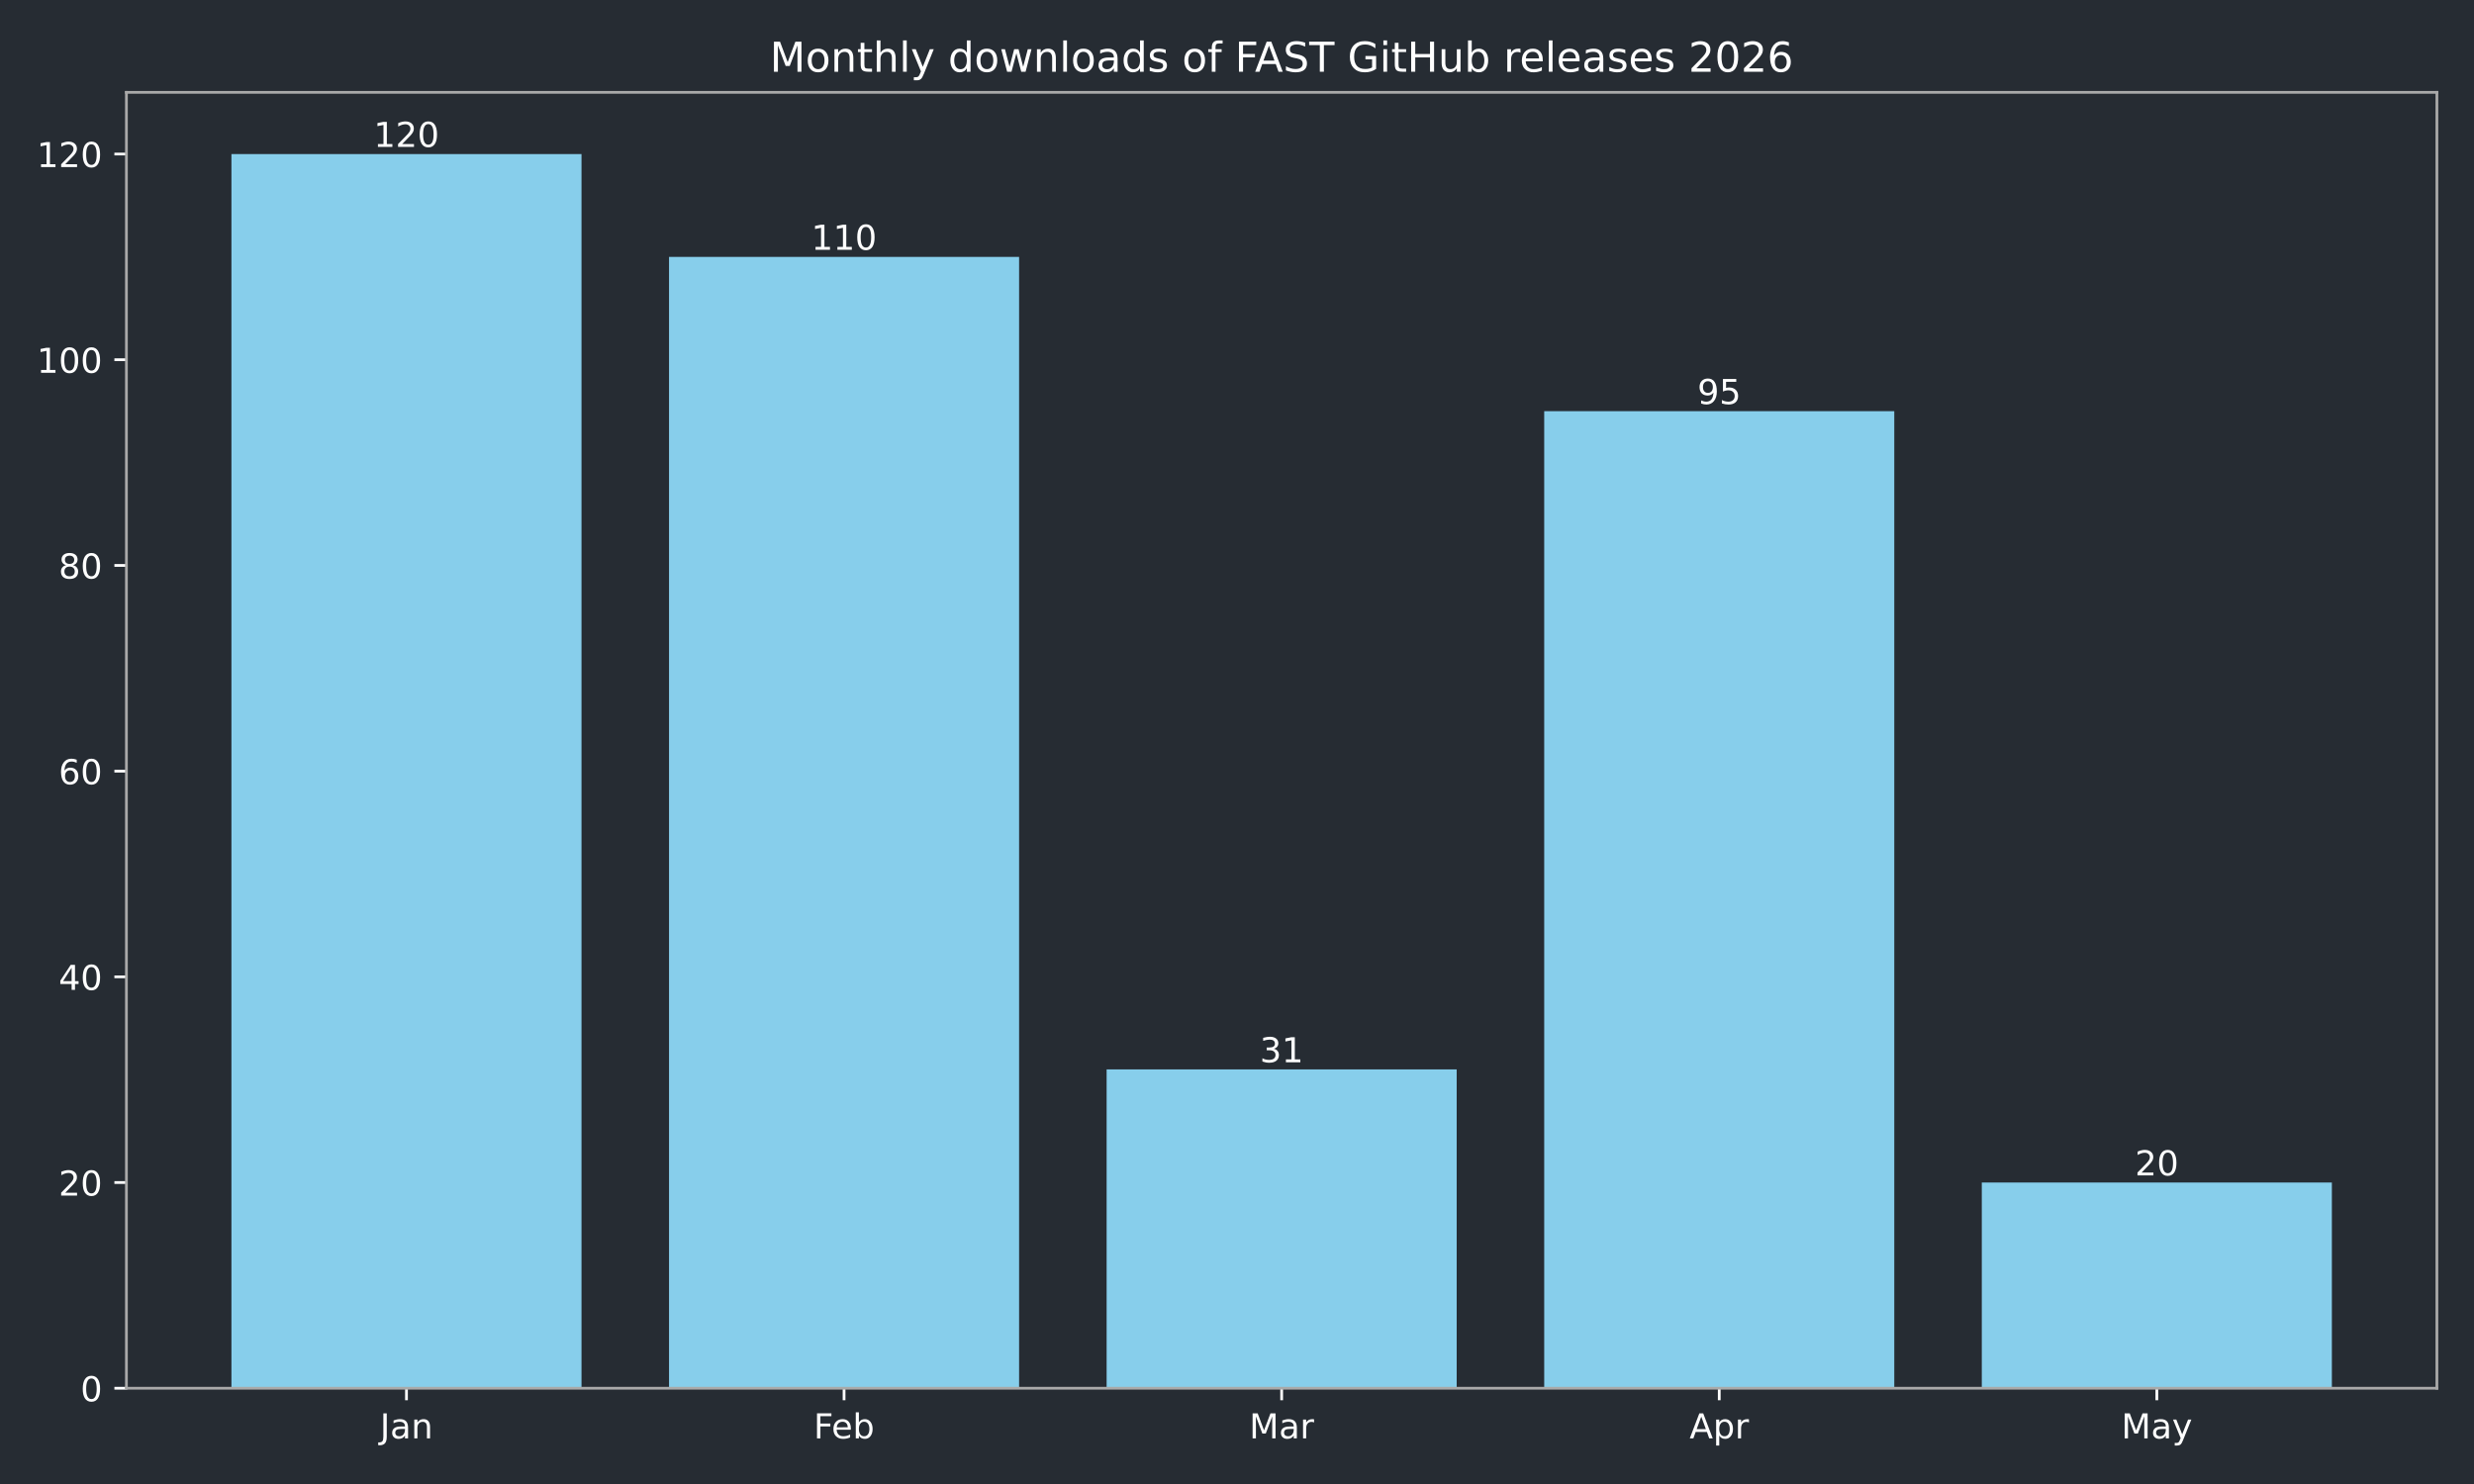
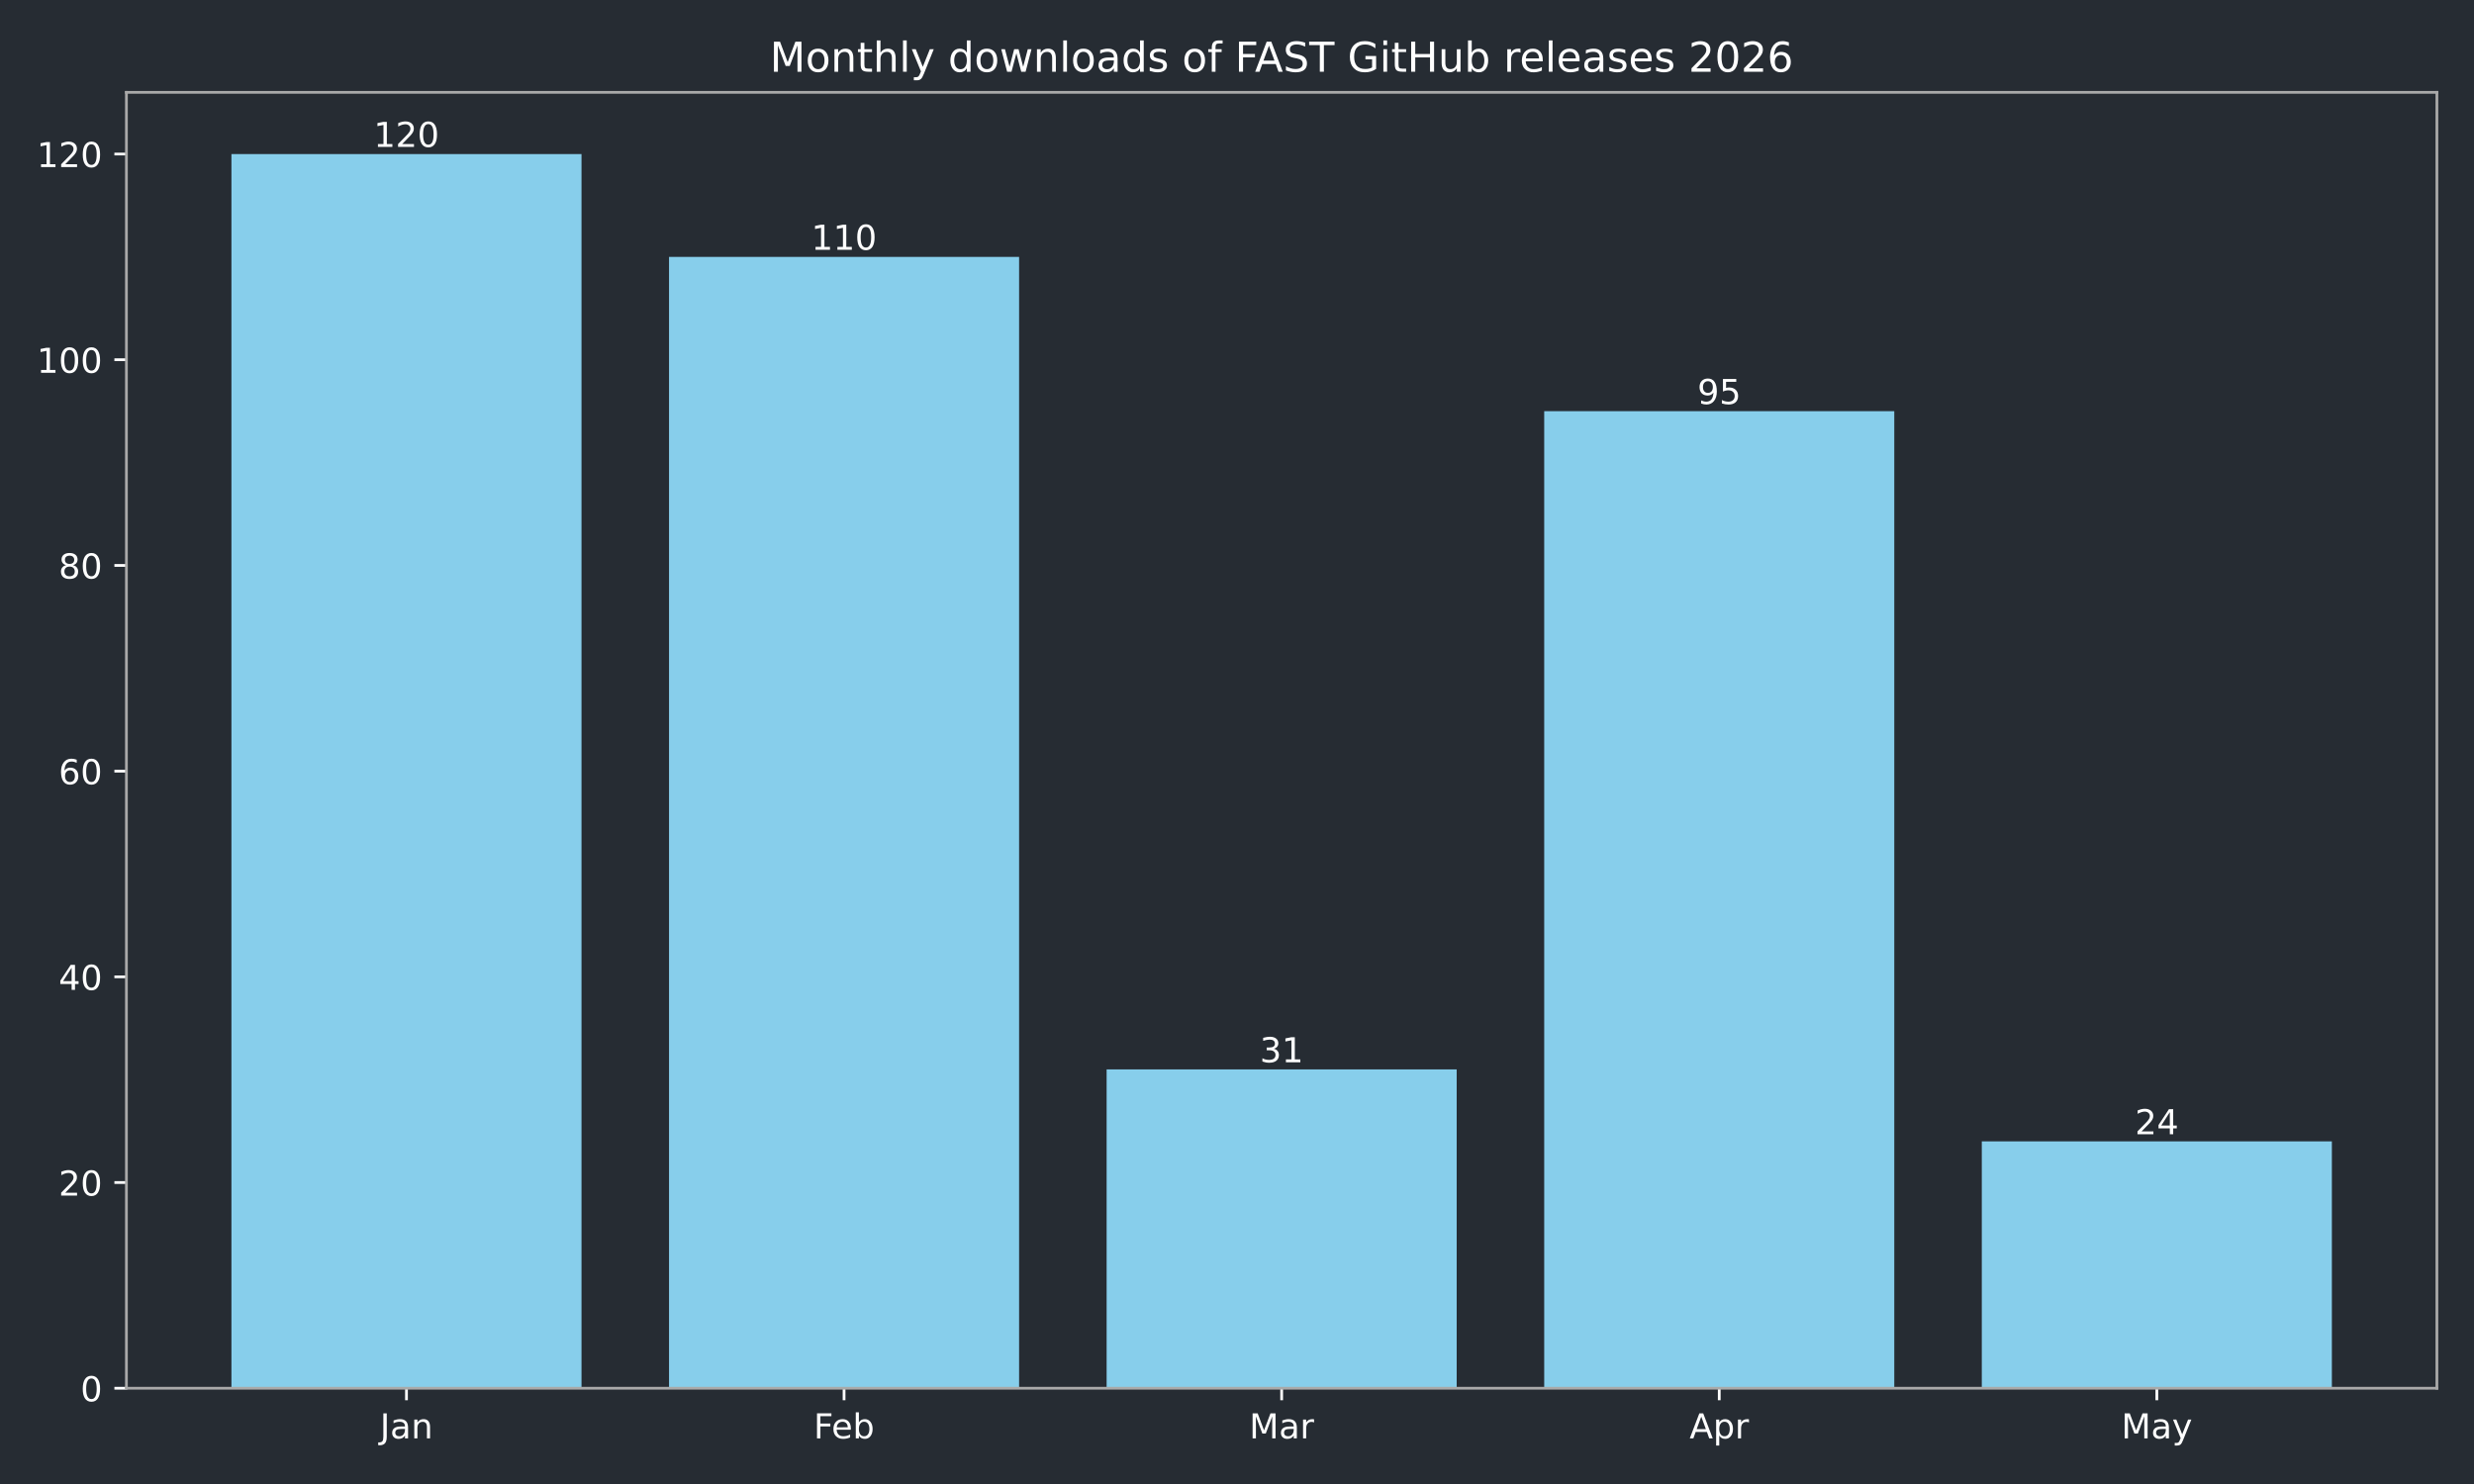
<svg xmlns="http://www.w3.org/2000/svg" xmlns:xlink="http://www.w3.org/1999/xlink" width="720pt" height="432pt" viewBox="0 0 720 432" version="1.1">
  <defs>
    <style type="text/css">*{stroke-linejoin: round; stroke-linecap: butt}</style>
  </defs>
  <g id="figure_1">
    <g id="patch_1">
      <path d="M 0 432  L 720 432  L 720 0  L 0 0  z " style="fill: #262c33" />
    </g>
    <g id="axes_1">
      <g id="patch_2">
        <path d="M 36.79 404.12  L 709.2 404.12  L 709.2 26.88  L 36.79 26.88  z " style="fill: #262c33" />
      </g>
      <g id="patch_3">
-         <path d="M 67.354 404.12  L 169.234 404.12  L 169.234 44.844  L 67.354 44.844  z " clip-path="url(#pa0a20e41e5)" style="fill: #87ceeb" />
+         <path d="M 67.354 404.12  L 169.234 404.12  L 169.234 44.844  L 67.354 44.844  z " clip-path="url(#p0c2c13cb79)" style="fill: #87ceeb" />
      </g>
      <g id="patch_4">
-         <path d="M 194.704 404.12  L 296.585 404.12  L 296.585 74.783  L 194.704 74.783  z " clip-path="url(#pa0a20e41e5)" style="fill: #87ceeb" />
+         <path d="M 194.704 404.12  L 296.585 404.12  L 296.585 74.783  L 194.704 74.783  z " clip-path="url(#p0c2c13cb79)" style="fill: #87ceeb" />
      </g>
      <g id="patch_5">
-         <path d="M 322.055 404.12  L 423.935 404.12  L 423.935 311.307  L 322.055 311.307  z " clip-path="url(#pa0a20e41e5)" style="fill: #87ceeb" />
+         <path d="M 322.055 404.12  L 423.935 404.12  L 423.935 311.307  L 322.055 311.307  z " clip-path="url(#p0c2c13cb79)" style="fill: #87ceeb" />
      </g>
      <g id="patch_6">
-         <path d="M 449.405 404.12  L 551.286 404.12  L 551.286 119.693  L 449.405 119.693  z " clip-path="url(#pa0a20e41e5)" style="fill: #87ceeb" />
+         <path d="M 449.405 404.12  L 551.286 404.12  L 551.286 119.693  L 449.405 119.693  z " clip-path="url(#p0c2c13cb79)" style="fill: #87ceeb" />
      </g>
      <g id="patch_7">
-         <path d="M 576.756 404.12  L 678.636 404.12  L 678.636 344.241  L 576.756 344.241  z " clip-path="url(#pa0a20e41e5)" style="fill: #87ceeb" />
+         <path d="M 576.756 404.12  L 678.636 404.12  L 678.636 332.265  L 576.756 332.265  z " clip-path="url(#p0c2c13cb79)" style="fill: #87ceeb" />
      </g>
      <g id="matplotlib.axis_1">
        <g id="xtick_1">
          <g id="line2d_1">
            <defs>
-               <path id="m312e1d9410" d="M 0 0  L 0 3.5  " style="stroke: #ffffff; stroke-width: 0.8" />
+               <path id="mfb786c692a" d="M 0 0  L 0 3.5  " style="stroke: #ffffff; stroke-width: 0.8" />
            </defs>
            <g>
-               <use xlink:href="#m312e1d9410" x="118.294" y="404.12" style="fill: #ffffff; stroke: #ffffff; stroke-width: 0.8" />
+               <use xlink:href="#mfb786c692a" x="118.294" y="404.12" style="fill: #ffffff; stroke: #ffffff; stroke-width: 0.8" />
            </g>
          </g>
          <g id="text_1">
            <g style="fill: #ffffff" transform="translate(110.5864 418.7184) scale(0.1 -0.1)">
              <defs>
                <path id="DejaVuSans-4a" d="M 628 4666  L 1259 4666  L 1259 325  Q 1259 -519 939 -900  Q 619 -1281 -91 -1281  L -331 -1281  L -331 -750  L -134 -750  Q 284 -750 456 -515  Q 628 -281 628 325  L 628 4666  z " transform="scale(0.015625)" />
                <path id="DejaVuSans-61" d="M 2194 1759  Q 1497 1759 1228 1600  Q 959 1441 959 1056  Q 959 750 1161 570  Q 1363 391 1709 391  Q 2188 391 2477 730  Q 2766 1069 2766 1631  L 2766 1759  L 2194 1759  z M 3341 1997  L 3341 0  L 2766 0  L 2766 531  Q 2569 213 2275 61  Q 1981 -91 1556 -91  Q 1019 -91 701 211  Q 384 513 384 1019  Q 384 1609 779 1909  Q 1175 2209 1959 2209  L 2766 2209  L 2766 2266  Q 2766 2663 2505 2880  Q 2244 3097 1772 3097  Q 1472 3097 1187 3025  Q 903 2953 641 2809  L 641 3341  Q 956 3463 1253 3523  Q 1550 3584 1831 3584  Q 2591 3584 2966 3190  Q 3341 2797 3341 1997  z " transform="scale(0.015625)" />
                <path id="DejaVuSans-6e" d="M 3513 2113  L 3513 0  L 2938 0  L 2938 2094  Q 2938 2591 2744 2837  Q 2550 3084 2163 3084  Q 1697 3084 1428 2787  Q 1159 2491 1159 1978  L 1159 0  L 581 0  L 581 3500  L 1159 3500  L 1159 2956  Q 1366 3272 1645 3428  Q 1925 3584 2291 3584  Q 2894 3584 3203 3211  Q 3513 2838 3513 2113  z " transform="scale(0.015625)" />
              </defs>
              <use xlink:href="#DejaVuSans-4a" />
              <use xlink:href="#DejaVuSans-61" transform="translate(29.49219 0)" />
              <use xlink:href="#DejaVuSans-6e" transform="translate(90.77148 0)" />
            </g>
          </g>
        </g>
        <g id="xtick_2">
          <g id="line2d_2">
            <g>
-               <use xlink:href="#m312e1d9410" x="245.645" y="404.12" style="fill: #ffffff; stroke: #ffffff; stroke-width: 0.8" />
+               <use xlink:href="#mfb786c692a" x="245.645" y="404.12" style="fill: #ffffff; stroke: #ffffff; stroke-width: 0.8" />
            </g>
          </g>
          <g id="text_2">
            <g style="fill: #ffffff" transform="translate(236.7931 418.7184) scale(0.1 -0.1)">
              <defs>
                <path id="DejaVuSans-46" d="M 628 4666  L 3309 4666  L 3309 4134  L 1259 4134  L 1259 2759  L 3109 2759  L 3109 2228  L 1259 2228  L 1259 0  L 628 0  L 628 4666  z " transform="scale(0.015625)" />
                <path id="DejaVuSans-65" d="M 3597 1894  L 3597 1613  L 953 1613  Q 991 1019 1311 708  Q 1631 397 2203 397  Q 2534 397 2845 478  Q 3156 559 3463 722  L 3463 178  Q 3153 47 2828 -22  Q 2503 -91 2169 -91  Q 1331 -91 842 396  Q 353 884 353 1716  Q 353 2575 817 3079  Q 1281 3584 2069 3584  Q 2775 3584 3186 3129  Q 3597 2675 3597 1894  z M 3022 2063  Q 3016 2534 2758 2815  Q 2500 3097 2075 3097  Q 1594 3097 1305 2825  Q 1016 2553 972 2059  L 3022 2063  z " transform="scale(0.015625)" />
                <path id="DejaVuSans-62" d="M 3116 1747  Q 3116 2381 2855 2742  Q 2594 3103 2138 3103  Q 1681 3103 1420 2742  Q 1159 2381 1159 1747  Q 1159 1113 1420 752  Q 1681 391 2138 391  Q 2594 391 2855 752  Q 3116 1113 3116 1747  z M 1159 2969  Q 1341 3281 1617 3432  Q 1894 3584 2278 3584  Q 2916 3584 3314 3078  Q 3713 2572 3713 1747  Q 3713 922 3314 415  Q 2916 -91 2278 -91  Q 1894 -91 1617 61  Q 1341 213 1159 525  L 1159 0  L 581 0  L 581 4863  L 1159 4863  L 1159 2969  z " transform="scale(0.015625)" />
              </defs>
              <use xlink:href="#DejaVuSans-46" />
              <use xlink:href="#DejaVuSans-65" transform="translate(52.01953 0)" />
              <use xlink:href="#DejaVuSans-62" transform="translate(113.543 0)" />
            </g>
          </g>
        </g>
        <g id="xtick_3">
          <g id="line2d_3">
            <g>
-               <use xlink:href="#m312e1d9410" x="372.995" y="404.12" style="fill: #ffffff; stroke: #ffffff; stroke-width: 0.8" />
+               <use xlink:href="#mfb786c692a" x="372.995" y="404.12" style="fill: #ffffff; stroke: #ffffff; stroke-width: 0.8" />
            </g>
          </g>
          <g id="text_3">
            <g style="fill: #ffffff" transform="translate(363.5614 418.7184) scale(0.1 -0.1)">
              <defs>
                <path id="DejaVuSans-4d" d="M 628 4666  L 1569 4666  L 2759 1491  L 3956 4666  L 4897 4666  L 4897 0  L 4281 0  L 4281 4097  L 3078 897  L 2444 897  L 1241 4097  L 1241 0  L 628 0  L 628 4666  z " transform="scale(0.015625)" />
                <path id="DejaVuSans-72" d="M 2631 2963  Q 2534 3019 2420 3045  Q 2306 3072 2169 3072  Q 1681 3072 1420 2755  Q 1159 2438 1159 1844  L 1159 0  L 581 0  L 581 3500  L 1159 3500  L 1159 2956  Q 1341 3275 1631 3429  Q 1922 3584 2338 3584  Q 2397 3584 2469 3576  Q 2541 3569 2628 3553  L 2631 2963  z " transform="scale(0.015625)" />
              </defs>
              <use xlink:href="#DejaVuSans-4d" />
              <use xlink:href="#DejaVuSans-61" transform="translate(86.2793 0)" />
              <use xlink:href="#DejaVuSans-72" transform="translate(147.5586 0)" />
            </g>
          </g>
        </g>
        <g id="xtick_4">
          <g id="line2d_4">
            <g>
-               <use xlink:href="#m312e1d9410" x="500.345" y="404.12" style="fill: #ffffff; stroke: #ffffff; stroke-width: 0.8" />
+               <use xlink:href="#mfb786c692a" x="500.345" y="404.12" style="fill: #ffffff; stroke: #ffffff; stroke-width: 0.8" />
            </g>
          </g>
          <g id="text_4">
            <g style="fill: #ffffff" transform="translate(491.6954 418.7184) scale(0.1 -0.1)">
              <defs>
                <path id="DejaVuSans-41" d="M 2188 4044  L 1331 1722  L 3047 1722  L 2188 4044  z M 1831 4666  L 2547 4666  L 4325 0  L 3669 0  L 3244 1197  L 1141 1197  L 716 0  L 50 0  L 1831 4666  z " transform="scale(0.015625)" />
                <path id="DejaVuSans-70" d="M 1159 525  L 1159 -1331  L 581 -1331  L 581 3500  L 1159 3500  L 1159 2969  Q 1341 3281 1617 3432  Q 1894 3584 2278 3584  Q 2916 3584 3314 3078  Q 3713 2572 3713 1747  Q 3713 922 3314 415  Q 2916 -91 2278 -91  Q 1894 -91 1617 61  Q 1341 213 1159 525  z M 3116 1747  Q 3116 2381 2855 2742  Q 2594 3103 2138 3103  Q 1681 3103 1420 2742  Q 1159 2381 1159 1747  Q 1159 1113 1420 752  Q 1681 391 2138 391  Q 2594 391 2855 752  Q 3116 1113 3116 1747  z " transform="scale(0.015625)" />
              </defs>
              <use xlink:href="#DejaVuSans-41" />
              <use xlink:href="#DejaVuSans-70" transform="translate(68.4082 0)" />
              <use xlink:href="#DejaVuSans-72" transform="translate(131.8848 0)" />
            </g>
          </g>
        </g>
        <g id="xtick_5">
          <g id="line2d_5">
            <g>
-               <use xlink:href="#m312e1d9410" x="627.696" y="404.12" style="fill: #ffffff; stroke: #ffffff; stroke-width: 0.8" />
+               <use xlink:href="#mfb786c692a" x="627.696" y="404.12" style="fill: #ffffff; stroke: #ffffff; stroke-width: 0.8" />
            </g>
          </g>
          <g id="text_5">
            <g style="fill: #ffffff" transform="translate(617.3583 418.7184) scale(0.1 -0.1)">
              <defs>
                <path id="DejaVuSans-79" d="M 2059 -325  Q 1816 -950 1584 -1140  Q 1353 -1331 966 -1331  L 506 -1331  L 506 -850  L 844 -850  Q 1081 -850 1212 -737  Q 1344 -625 1503 -206  L 1606 56  L 191 3500  L 800 3500  L 1894 763  L 2988 3500  L 3597 3500  L 2059 -325  z " transform="scale(0.015625)" />
              </defs>
              <use xlink:href="#DejaVuSans-4d" />
              <use xlink:href="#DejaVuSans-61" transform="translate(86.2793 0)" />
              <use xlink:href="#DejaVuSans-79" transform="translate(147.5586 0)" />
            </g>
          </g>
        </g>
      </g>
      <g id="matplotlib.axis_2">
        <g id="ytick_1">
          <g id="line2d_6">
            <defs>
-               <path id="md1efe0c48a" d="M 0 0  L -3.5 0  " style="stroke: #ffffff; stroke-width: 0.8" />
+               <path id="m2d4d1daccc" d="M 0 0  L -3.5 0  " style="stroke: #ffffff; stroke-width: 0.8" />
            </defs>
            <g>
-               <use xlink:href="#md1efe0c48a" x="36.79" y="404.12" style="fill: #ffffff; stroke: #ffffff; stroke-width: 0.8" />
+               <use xlink:href="#m2d4d1daccc" x="36.79" y="404.12" style="fill: #ffffff; stroke: #ffffff; stroke-width: 0.8" />
            </g>
          </g>
          <g id="text_6">
            <g style="fill: #ffffff" transform="translate(23.4275 407.9192) scale(0.1 -0.1)">
              <defs>
                <path id="DejaVuSans-30" d="M 2034 4250  Q 1547 4250 1301 3770  Q 1056 3291 1056 2328  Q 1056 1369 1301 889  Q 1547 409 2034 409  Q 2525 409 2770 889  Q 3016 1369 3016 2328  Q 3016 3291 2770 3770  Q 2525 4250 2034 4250  z M 2034 4750  Q 2819 4750 3233 4129  Q 3647 3509 3647 2328  Q 3647 1150 3233 529  Q 2819 -91 2034 -91  Q 1250 -91 836 529  Q 422 1150 422 2328  Q 422 3509 836 4129  Q 1250 4750 2034 4750  z " transform="scale(0.015625)" />
              </defs>
              <use xlink:href="#DejaVuSans-30" />
            </g>
          </g>
        </g>
        <g id="ytick_2">
          <g id="line2d_7">
            <g>
-               <use xlink:href="#md1efe0c48a" x="36.79" y="344.241" style="fill: #ffffff; stroke: #ffffff; stroke-width: 0.8" />
+               <use xlink:href="#m2d4d1daccc" x="36.79" y="344.241" style="fill: #ffffff; stroke: #ffffff; stroke-width: 0.8" />
            </g>
          </g>
          <g id="text_7">
            <g style="fill: #ffffff" transform="translate(17.065 348.0399) scale(0.1 -0.1)">
              <defs>
                <path id="DejaVuSans-32" d="M 1228 531  L 3431 531  L 3431 0  L 469 0  L 469 531  Q 828 903 1448 1529  Q 2069 2156 2228 2338  Q 2531 2678 2651 2914  Q 2772 3150 2772 3378  Q 2772 3750 2511 3984  Q 2250 4219 1831 4219  Q 1534 4219 1204 4116  Q 875 4013 500 3803  L 500 4441  Q 881 4594 1212 4672  Q 1544 4750 1819 4750  Q 2544 4750 2975 4387  Q 3406 4025 3406 3419  Q 3406 3131 3298 2873  Q 3191 2616 2906 2266  Q 2828 2175 2409 1742  Q 1991 1309 1228 531  z " transform="scale(0.015625)" />
              </defs>
              <use xlink:href="#DejaVuSans-32" />
              <use xlink:href="#DejaVuSans-30" transform="translate(63.62305 0)" />
            </g>
          </g>
        </g>
        <g id="ytick_3">
          <g id="line2d_8">
            <g>
-               <use xlink:href="#md1efe0c48a" x="36.79" y="284.361" style="fill: #ffffff; stroke: #ffffff; stroke-width: 0.8" />
+               <use xlink:href="#m2d4d1daccc" x="36.79" y="284.361" style="fill: #ffffff; stroke: #ffffff; stroke-width: 0.8" />
            </g>
          </g>
          <g id="text_8">
            <g style="fill: #ffffff" transform="translate(17.065 288.1605) scale(0.1 -0.1)">
              <defs>
                <path id="DejaVuSans-34" d="M 2419 4116  L 825 1625  L 2419 1625  L 2419 4116  z M 2253 4666  L 3047 4666  L 3047 1625  L 3713 1625  L 3713 1100  L 3047 1100  L 3047 0  L 2419 0  L 2419 1100  L 313 1100  L 313 1709  L 2253 4666  z " transform="scale(0.015625)" />
              </defs>
              <use xlink:href="#DejaVuSans-34" />
              <use xlink:href="#DejaVuSans-30" transform="translate(63.62305 0)" />
            </g>
          </g>
        </g>
        <g id="ytick_4">
          <g id="line2d_9">
            <g>
-               <use xlink:href="#md1efe0c48a" x="36.79" y="224.482" style="fill: #ffffff; stroke: #ffffff; stroke-width: 0.8" />
+               <use xlink:href="#m2d4d1daccc" x="36.79" y="224.482" style="fill: #ffffff; stroke: #ffffff; stroke-width: 0.8" />
            </g>
          </g>
          <g id="text_9">
            <g style="fill: #ffffff" transform="translate(17.065 228.2811) scale(0.1 -0.1)">
              <defs>
                <path id="DejaVuSans-36" d="M 2113 2584  Q 1688 2584 1439 2293  Q 1191 2003 1191 1497  Q 1191 994 1439 701  Q 1688 409 2113 409  Q 2538 409 2786 701  Q 3034 994 3034 1497  Q 3034 2003 2786 2293  Q 2538 2584 2113 2584  z M 3366 4563  L 3366 3988  Q 3128 4100 2886 4159  Q 2644 4219 2406 4219  Q 1781 4219 1451 3797  Q 1122 3375 1075 2522  Q 1259 2794 1537 2939  Q 1816 3084 2150 3084  Q 2853 3084 3261 2657  Q 3669 2231 3669 1497  Q 3669 778 3244 343  Q 2819 -91 2113 -91  Q 1303 -91 875 529  Q 447 1150 447 2328  Q 447 3434 972 4092  Q 1497 4750 2381 4750  Q 2619 4750 2861 4703  Q 3103 4656 3366 4563  z " transform="scale(0.015625)" />
              </defs>
              <use xlink:href="#DejaVuSans-36" />
              <use xlink:href="#DejaVuSans-30" transform="translate(63.62305 0)" />
            </g>
          </g>
        </g>
        <g id="ytick_5">
          <g id="line2d_10">
            <g>
-               <use xlink:href="#md1efe0c48a" x="36.79" y="164.603" style="fill: #ffffff; stroke: #ffffff; stroke-width: 0.8" />
+               <use xlink:href="#m2d4d1daccc" x="36.79" y="164.603" style="fill: #ffffff; stroke: #ffffff; stroke-width: 0.8" />
            </g>
          </g>
          <g id="text_10">
            <g style="fill: #ffffff" transform="translate(17.065 168.4018) scale(0.1 -0.1)">
              <defs>
                <path id="DejaVuSans-38" d="M 2034 2216  Q 1584 2216 1326 1975  Q 1069 1734 1069 1313  Q 1069 891 1326 650  Q 1584 409 2034 409  Q 2484 409 2743 651  Q 3003 894 3003 1313  Q 3003 1734 2745 1975  Q 2488 2216 2034 2216  z M 1403 2484  Q 997 2584 770 2862  Q 544 3141 544 3541  Q 544 4100 942 4425  Q 1341 4750 2034 4750  Q 2731 4750 3128 4425  Q 3525 4100 3525 3541  Q 3525 3141 3298 2862  Q 3072 2584 2669 2484  Q 3125 2378 3379 2068  Q 3634 1759 3634 1313  Q 3634 634 3220 271  Q 2806 -91 2034 -91  Q 1263 -91 848 271  Q 434 634 434 1313  Q 434 1759 690 2068  Q 947 2378 1403 2484  z M 1172 3481  Q 1172 3119 1398 2916  Q 1625 2713 2034 2713  Q 2441 2713 2670 2916  Q 2900 3119 2900 3481  Q 2900 3844 2670 4047  Q 2441 4250 2034 4250  Q 1625 4250 1398 4047  Q 1172 3844 1172 3481  z " transform="scale(0.015625)" />
              </defs>
              <use xlink:href="#DejaVuSans-38" />
              <use xlink:href="#DejaVuSans-30" transform="translate(63.62305 0)" />
            </g>
          </g>
        </g>
        <g id="ytick_6">
          <g id="line2d_11">
            <g>
-               <use xlink:href="#md1efe0c48a" x="36.79" y="104.723" style="fill: #ffffff; stroke: #ffffff; stroke-width: 0.8" />
+               <use xlink:href="#m2d4d1daccc" x="36.79" y="104.723" style="fill: #ffffff; stroke: #ffffff; stroke-width: 0.8" />
            </g>
          </g>
          <g id="text_11">
            <g style="fill: #ffffff" transform="translate(10.7025 108.5224) scale(0.1 -0.1)">
              <defs>
                <path id="DejaVuSans-31" d="M 794 531  L 1825 531  L 1825 4091  L 703 3866  L 703 4441  L 1819 4666  L 2450 4666  L 2450 531  L 3481 531  L 3481 0  L 794 0  L 794 531  z " transform="scale(0.015625)" />
              </defs>
              <use xlink:href="#DejaVuSans-31" />
              <use xlink:href="#DejaVuSans-30" transform="translate(63.62305 0)" />
              <use xlink:href="#DejaVuSans-30" transform="translate(127.2461 0)" />
            </g>
          </g>
        </g>
        <g id="ytick_7">
          <g id="line2d_12">
            <g>
-               <use xlink:href="#md1efe0c48a" x="36.79" y="44.844" style="fill: #ffffff; stroke: #ffffff; stroke-width: 0.8" />
+               <use xlink:href="#m2d4d1daccc" x="36.79" y="44.844" style="fill: #ffffff; stroke: #ffffff; stroke-width: 0.8" />
            </g>
          </g>
          <g id="text_12">
            <g style="fill: #ffffff" transform="translate(10.7025 48.64303) scale(0.1 -0.1)">
              <use xlink:href="#DejaVuSans-31" />
              <use xlink:href="#DejaVuSans-32" transform="translate(63.62305 0)" />
              <use xlink:href="#DejaVuSans-30" transform="translate(127.2461 0)" />
            </g>
          </g>
        </g>
      </g>
      <g id="patch_8">
        <path d="M 36.79 404.12  L 36.79 26.88  " style="fill: none; stroke: #a9a9a9; stroke-width: 0.8; stroke-linejoin: miter; stroke-linecap: square" />
      </g>
      <g id="patch_9">
        <path d="M 709.2 404.12  L 709.2 26.88  " style="fill: none; stroke: #a9a9a9; stroke-width: 0.8; stroke-linejoin: miter; stroke-linecap: square" />
      </g>
      <g id="patch_10">
        <path d="M 36.79 404.12  L 709.2 404.12  " style="fill: none; stroke: #a9a9a9; stroke-width: 0.8; stroke-linejoin: miter; stroke-linecap: square" />
      </g>
      <g id="patch_11">
        <path d="M 36.79 26.88  L 709.2 26.88  " style="fill: none; stroke: #a9a9a9; stroke-width: 0.8; stroke-linejoin: miter; stroke-linecap: square" />
      </g>
      <g id="text_13">
        <g style="fill: #ffffff" transform="translate(108.7505 42.76412) scale(0.1 -0.1)">
          <use xlink:href="#DejaVuSans-31" />
          <use xlink:href="#DejaVuSans-32" transform="translate(63.62305 0)" />
          <use xlink:href="#DejaVuSans-30" transform="translate(127.2461 0)" />
        </g>
      </g>
      <g id="text_14">
        <g style="fill: #ffffff" transform="translate(236.1009 72.70381) scale(0.1 -0.1)">
          <use xlink:href="#DejaVuSans-31" />
          <use xlink:href="#DejaVuSans-31" transform="translate(63.62305 0)" />
          <use xlink:href="#DejaVuSans-30" transform="translate(127.2461 0)" />
        </g>
      </g>
      <g id="text_15">
        <g style="fill: #ffffff" transform="translate(366.6325 309.2273) scale(0.1 -0.1)">
          <defs>
            <path id="DejaVuSans-33" d="M 2597 2516  Q 3050 2419 3304 2112  Q 3559 1806 3559 1356  Q 3559 666 3084 287  Q 2609 -91 1734 -91  Q 1441 -91 1130 -33  Q 819 25 488 141  L 488 750  Q 750 597 1062 519  Q 1375 441 1716 441  Q 2309 441 2620 675  Q 2931 909 2931 1356  Q 2931 1769 2642 2001  Q 2353 2234 1838 2234  L 1294 2234  L 1294 2753  L 1863 2753  Q 2328 2753 2575 2939  Q 2822 3125 2822 3475  Q 2822 3834 2567 4026  Q 2313 4219 1838 4219  Q 1578 4219 1281 4162  Q 984 4106 628 3988  L 628 4550  Q 988 4650 1302 4700  Q 1616 4750 1894 4750  Q 2613 4750 3031 4423  Q 3450 4097 3450 3541  Q 3450 3153 3228 2886  Q 3006 2619 2597 2516  z " transform="scale(0.015625)" />
          </defs>
          <use xlink:href="#DejaVuSans-33" />
          <use xlink:href="#DejaVuSans-31" transform="translate(63.62305 0)" />
        </g>
      </g>
      <g id="text_16">
        <g style="fill: #ffffff" transform="translate(493.9829 117.6133) scale(0.1 -0.1)">
          <defs>
            <path id="DejaVuSans-39" d="M 703 97  L 703 672  Q 941 559 1184 500  Q 1428 441 1663 441  Q 2288 441 2617 861  Q 2947 1281 2994 2138  Q 2813 1869 2534 1725  Q 2256 1581 1919 1581  Q 1219 1581 811 2004  Q 403 2428 403 3163  Q 403 3881 828 4315  Q 1253 4750 1959 4750  Q 2769 4750 3195 4129  Q 3622 3509 3622 2328  Q 3622 1225 3098 567  Q 2575 -91 1691 -91  Q 1453 -91 1209 -44  Q 966 3 703 97  z M 1959 2075  Q 2384 2075 2632 2365  Q 2881 2656 2881 3163  Q 2881 3666 2632 3958  Q 2384 4250 1959 4250  Q 1534 4250 1286 3958  Q 1038 3666 1038 3163  Q 1038 2656 1286 2365  Q 1534 2075 1959 2075  z " transform="scale(0.015625)" />
            <path id="DejaVuSans-35" d="M 691 4666  L 3169 4666  L 3169 4134  L 1269 4134  L 1269 2991  Q 1406 3038 1543 3061  Q 1681 3084 1819 3084  Q 2600 3084 3056 2656  Q 3513 2228 3513 1497  Q 3513 744 3044 326  Q 2575 -91 1722 -91  Q 1428 -91 1123 -41  Q 819 9 494 109  L 494 744  Q 775 591 1075 516  Q 1375 441 1709 441  Q 2250 441 2565 725  Q 2881 1009 2881 1497  Q 2881 1984 2565 2268  Q 2250 2553 1709 2553  Q 1456 2553 1204 2497  Q 953 2441 691 2322  L 691 4666  z " transform="scale(0.015625)" />
          </defs>
          <use xlink:href="#DejaVuSans-39" />
          <use xlink:href="#DejaVuSans-35" transform="translate(63.62305 0)" />
        </g>
      </g>
      <g id="text_17">
-         <g style="fill: #ffffff" transform="translate(621.3333 342.1609) scale(0.1 -0.1)">
+         <g style="fill: #ffffff" transform="translate(621.3333 330.1851) scale(0.1 -0.1)">
          <use xlink:href="#DejaVuSans-32" />
-           <use xlink:href="#DejaVuSans-30" transform="translate(63.62305 0)" />
+           <use xlink:href="#DejaVuSans-34" transform="translate(63.62305 0)" />
        </g>
      </g>
      <g id="text_18">
        <g style="fill: #ffffff" transform="translate(224.0619 20.88) scale(0.12 -0.12)">
          <defs>
            <path id="DejaVuSans-6f" d="M 1959 3097  Q 1497 3097 1228 2736  Q 959 2375 959 1747  Q 959 1119 1226 758  Q 1494 397 1959 397  Q 2419 397 2687 759  Q 2956 1122 2956 1747  Q 2956 2369 2687 2733  Q 2419 3097 1959 3097  z M 1959 3584  Q 2709 3584 3137 3096  Q 3566 2609 3566 1747  Q 3566 888 3137 398  Q 2709 -91 1959 -91  Q 1206 -91 779 398  Q 353 888 353 1747  Q 353 2609 779 3096  Q 1206 3584 1959 3584  z " transform="scale(0.015625)" />
            <path id="DejaVuSans-74" d="M 1172 4494  L 1172 3500  L 2356 3500  L 2356 3053  L 1172 3053  L 1172 1153  Q 1172 725 1289 603  Q 1406 481 1766 481  L 2356 481  L 2356 0  L 1766 0  Q 1100 0 847 248  Q 594 497 594 1153  L 594 3053  L 172 3053  L 172 3500  L 594 3500  L 594 4494  L 1172 4494  z " transform="scale(0.015625)" />
            <path id="DejaVuSans-68" d="M 3513 2113  L 3513 0  L 2938 0  L 2938 2094  Q 2938 2591 2744 2837  Q 2550 3084 2163 3084  Q 1697 3084 1428 2787  Q 1159 2491 1159 1978  L 1159 0  L 581 0  L 581 4863  L 1159 4863  L 1159 2956  Q 1366 3272 1645 3428  Q 1925 3584 2291 3584  Q 2894 3584 3203 3211  Q 3513 2838 3513 2113  z " transform="scale(0.015625)" />
            <path id="DejaVuSans-6c" d="M 603 4863  L 1178 4863  L 1178 0  L 603 0  L 603 4863  z " transform="scale(0.015625)" />
            <path id="DejaVuSans-20" transform="scale(0.015625)" />
            <path id="DejaVuSans-64" d="M 2906 2969  L 2906 4863  L 3481 4863  L 3481 0  L 2906 0  L 2906 525  Q 2725 213 2448 61  Q 2172 -91 1784 -91  Q 1150 -91 751 415  Q 353 922 353 1747  Q 353 2572 751 3078  Q 1150 3584 1784 3584  Q 2172 3584 2448 3432  Q 2725 3281 2906 2969  z M 947 1747  Q 947 1113 1208 752  Q 1469 391 1925 391  Q 2381 391 2643 752  Q 2906 1113 2906 1747  Q 2906 2381 2643 2742  Q 2381 3103 1925 3103  Q 1469 3103 1208 2742  Q 947 2381 947 1747  z " transform="scale(0.015625)" />
            <path id="DejaVuSans-77" d="M 269 3500  L 844 3500  L 1563 769  L 2278 3500  L 2956 3500  L 3675 769  L 4391 3500  L 4966 3500  L 4050 0  L 3372 0  L 2619 2869  L 1863 0  L 1184 0  L 269 3500  z " transform="scale(0.015625)" />
            <path id="DejaVuSans-73" d="M 2834 3397  L 2834 2853  Q 2591 2978 2328 3040  Q 2066 3103 1784 3103  Q 1356 3103 1142 2972  Q 928 2841 928 2578  Q 928 2378 1081 2264  Q 1234 2150 1697 2047  L 1894 2003  Q 2506 1872 2764 1633  Q 3022 1394 3022 966  Q 3022 478 2636 193  Q 2250 -91 1575 -91  Q 1294 -91 989 -36  Q 684 19 347 128  L 347 722  Q 666 556 975 473  Q 1284 391 1588 391  Q 1994 391 2212 530  Q 2431 669 2431 922  Q 2431 1156 2273 1281  Q 2116 1406 1581 1522  L 1381 1569  Q 847 1681 609 1914  Q 372 2147 372 2553  Q 372 3047 722 3315  Q 1072 3584 1716 3584  Q 2034 3584 2315 3537  Q 2597 3491 2834 3397  z " transform="scale(0.015625)" />
            <path id="DejaVuSans-66" d="M 2375 4863  L 2375 4384  L 1825 4384  Q 1516 4384 1395 4259  Q 1275 4134 1275 3809  L 1275 3500  L 2222 3500  L 2222 3053  L 1275 3053  L 1275 0  L 697 0  L 697 3053  L 147 3053  L 147 3500  L 697 3500  L 697 3744  Q 697 4328 969 4595  Q 1241 4863 1831 4863  L 2375 4863  z " transform="scale(0.015625)" />
            <path id="DejaVuSans-53" d="M 3425 4513  L 3425 3897  Q 3066 4069 2747 4153  Q 2428 4238 2131 4238  Q 1616 4238 1336 4038  Q 1056 3838 1056 3469  Q 1056 3159 1242 3001  Q 1428 2844 1947 2747  L 2328 2669  Q 3034 2534 3370 2195  Q 3706 1856 3706 1288  Q 3706 609 3251 259  Q 2797 -91 1919 -91  Q 1588 -91 1214 -16  Q 841 59 441 206  L 441 856  Q 825 641 1194 531  Q 1563 422 1919 422  Q 2459 422 2753 634  Q 3047 847 3047 1241  Q 3047 1584 2836 1778  Q 2625 1972 2144 2069  L 1759 2144  Q 1053 2284 737 2584  Q 422 2884 422 3419  Q 422 4038 858 4394  Q 1294 4750 2059 4750  Q 2388 4750 2728 4690  Q 3069 4631 3425 4513  z " transform="scale(0.015625)" />
            <path id="DejaVuSans-54" d="M -19 4666  L 3928 4666  L 3928 4134  L 2272 4134  L 2272 0  L 1638 0  L 1638 4134  L -19 4134  L -19 4666  z " transform="scale(0.015625)" />
            <path id="DejaVuSans-47" d="M 3809 666  L 3809 1919  L 2778 1919  L 2778 2438  L 4434 2438  L 4434 434  Q 4069 175 3628 42  Q 3188 -91 2688 -91  Q 1594 -91 976 548  Q 359 1188 359 2328  Q 359 3472 976 4111  Q 1594 4750 2688 4750  Q 3144 4750 3555 4637  Q 3966 4525 4313 4306  L 4313 3634  Q 3963 3931 3569 4081  Q 3175 4231 2741 4231  Q 1884 4231 1454 3753  Q 1025 3275 1025 2328  Q 1025 1384 1454 906  Q 1884 428 2741 428  Q 3075 428 3337 486  Q 3600 544 3809 666  z " transform="scale(0.015625)" />
            <path id="DejaVuSans-69" d="M 603 3500  L 1178 3500  L 1178 0  L 603 0  L 603 3500  z M 603 4863  L 1178 4863  L 1178 4134  L 603 4134  L 603 4863  z " transform="scale(0.015625)" />
            <path id="DejaVuSans-48" d="M 628 4666  L 1259 4666  L 1259 2753  L 3553 2753  L 3553 4666  L 4184 4666  L 4184 0  L 3553 0  L 3553 2222  L 1259 2222  L 1259 0  L 628 0  L 628 4666  z " transform="scale(0.015625)" />
            <path id="DejaVuSans-75" d="M 544 1381  L 544 3500  L 1119 3500  L 1119 1403  Q 1119 906 1312 657  Q 1506 409 1894 409  Q 2359 409 2629 706  Q 2900 1003 2900 1516  L 2900 3500  L 3475 3500  L 3475 0  L 2900 0  L 2900 538  Q 2691 219 2414 64  Q 2138 -91 1772 -91  Q 1169 -91 856 284  Q 544 659 544 1381  z M 1991 3584  L 1991 3584  z " transform="scale(0.015625)" />
          </defs>
          <use xlink:href="#DejaVuSans-4d" />
          <use xlink:href="#DejaVuSans-6f" transform="translate(86.2793 0)" />
          <use xlink:href="#DejaVuSans-6e" transform="translate(147.4609 0)" />
          <use xlink:href="#DejaVuSans-74" transform="translate(210.8398 0)" />
          <use xlink:href="#DejaVuSans-68" transform="translate(250.0488 0)" />
          <use xlink:href="#DejaVuSans-6c" transform="translate(313.4277 0)" />
          <use xlink:href="#DejaVuSans-79" transform="translate(341.2109 0)" />
          <use xlink:href="#DejaVuSans-20" transform="translate(400.3906 0)" />
          <use xlink:href="#DejaVuSans-64" transform="translate(432.1777 0)" />
          <use xlink:href="#DejaVuSans-6f" transform="translate(495.6543 0)" />
          <use xlink:href="#DejaVuSans-77" transform="translate(556.8359 0)" />
          <use xlink:href="#DejaVuSans-6e" transform="translate(638.623 0)" />
          <use xlink:href="#DejaVuSans-6c" transform="translate(702.002 0)" />
          <use xlink:href="#DejaVuSans-6f" transform="translate(729.7852 0)" />
          <use xlink:href="#DejaVuSans-61" transform="translate(790.9668 0)" />
          <use xlink:href="#DejaVuSans-64" transform="translate(852.2461 0)" />
          <use xlink:href="#DejaVuSans-73" transform="translate(915.7227 0)" />
          <use xlink:href="#DejaVuSans-20" transform="translate(967.8223 0)" />
          <use xlink:href="#DejaVuSans-6f" transform="translate(999.6094 0)" />
          <use xlink:href="#DejaVuSans-66" transform="translate(1060.791 0)" />
          <use xlink:href="#DejaVuSans-20" transform="translate(1095.996 0)" />
          <use xlink:href="#DejaVuSans-46" transform="translate(1127.783 0)" />
          <use xlink:href="#DejaVuSans-41" transform="translate(1176.178 0)" />
          <use xlink:href="#DejaVuSans-53" transform="translate(1244.586 0)" />
          <use xlink:href="#DejaVuSans-54" transform="translate(1308.062 0)" />
          <use xlink:href="#DejaVuSans-20" transform="translate(1369.146 0)" />
          <use xlink:href="#DejaVuSans-47" transform="translate(1400.934 0)" />
          <use xlink:href="#DejaVuSans-69" transform="translate(1478.424 0)" />
          <use xlink:href="#DejaVuSans-74" transform="translate(1506.207 0)" />
          <use xlink:href="#DejaVuSans-48" transform="translate(1545.416 0)" />
          <use xlink:href="#DejaVuSans-75" transform="translate(1620.611 0)" />
          <use xlink:href="#DejaVuSans-62" transform="translate(1683.99 0)" />
          <use xlink:href="#DejaVuSans-20" transform="translate(1747.467 0)" />
          <use xlink:href="#DejaVuSans-72" transform="translate(1779.254 0)" />
          <use xlink:href="#DejaVuSans-65" transform="translate(1818.117 0)" />
          <use xlink:href="#DejaVuSans-6c" transform="translate(1879.641 0)" />
          <use xlink:href="#DejaVuSans-65" transform="translate(1907.424 0)" />
          <use xlink:href="#DejaVuSans-61" transform="translate(1968.947 0)" />
          <use xlink:href="#DejaVuSans-73" transform="translate(2030.227 0)" />
          <use xlink:href="#DejaVuSans-65" transform="translate(2082.326 0)" />
          <use xlink:href="#DejaVuSans-73" transform="translate(2143.85 0)" />
          <use xlink:href="#DejaVuSans-20" transform="translate(2195.949 0)" />
          <use xlink:href="#DejaVuSans-32" transform="translate(2227.736 0)" />
          <use xlink:href="#DejaVuSans-30" transform="translate(2291.359 0)" />
          <use xlink:href="#DejaVuSans-32" transform="translate(2354.982 0)" />
          <use xlink:href="#DejaVuSans-36" transform="translate(2418.605 0)" />
        </g>
      </g>
    </g>
  </g>
  <defs>
-     <clipPath id="pa0a20e41e5">
+     <clipPath id="p0c2c13cb79">
      <rect x="36.79" y="26.88" width="672.41" height="377.24" />
    </clipPath>
  </defs>
</svg>
